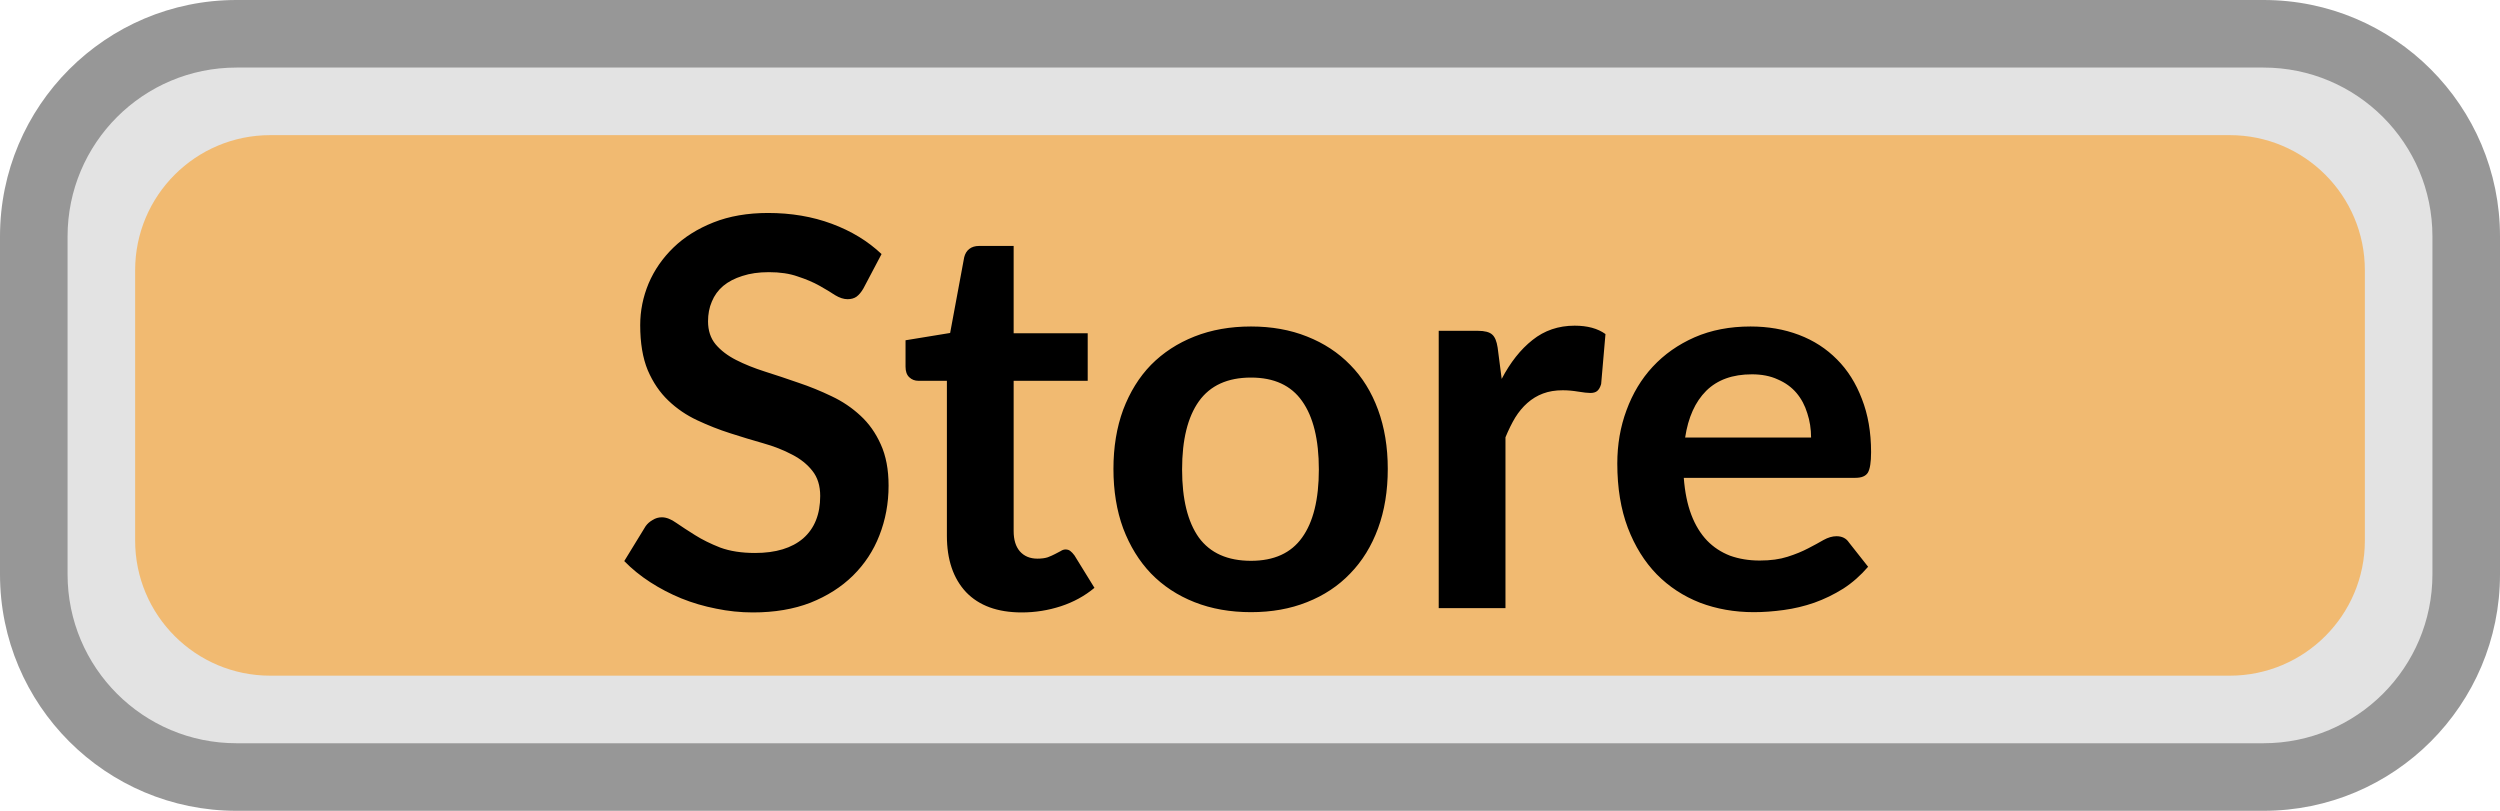
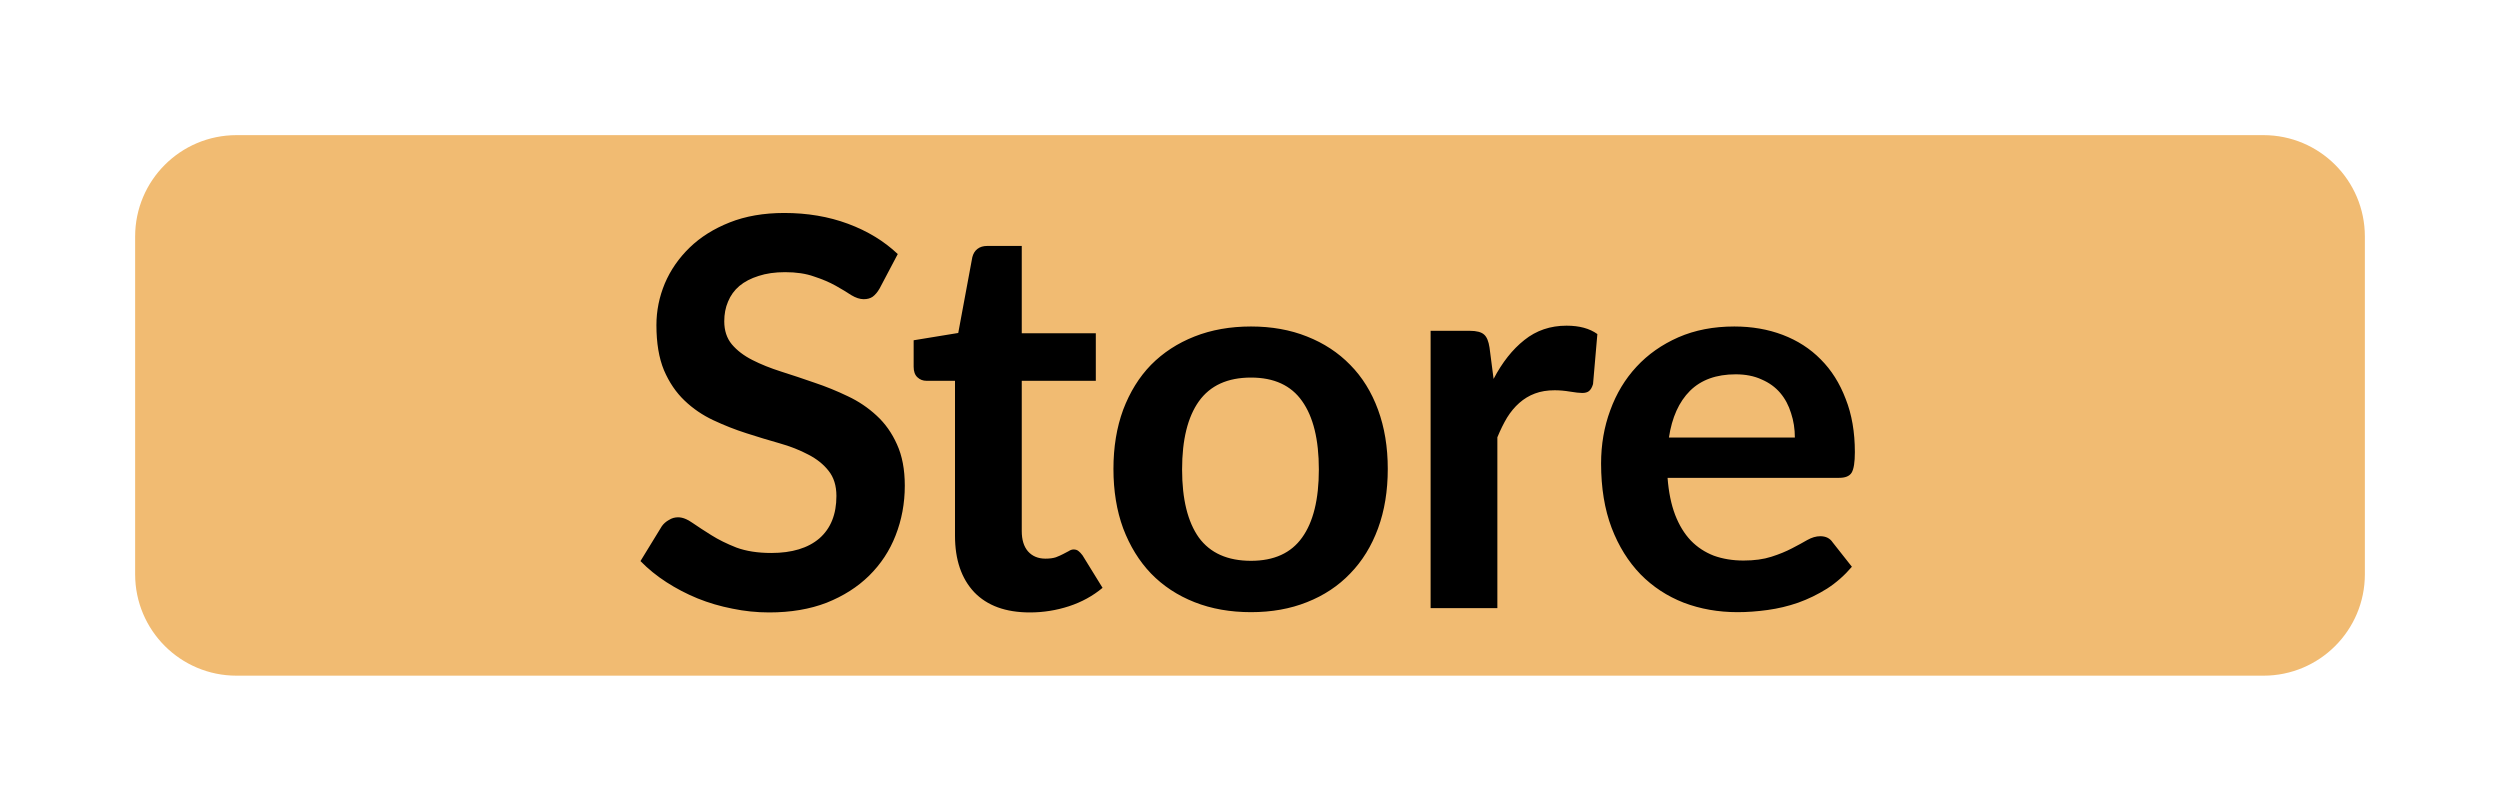
<svg xmlns="http://www.w3.org/2000/svg" width="37" height="12" viewBox="0 0 37 12" fill="none">
-   <path d="M0.5 3.5C0.5 1.843 1.843 0.5 3.5 0.5H33.5C35.157 0.5 36.5 1.843 36.5 3.5V8.5C36.5 10.157 35.157 11.5 33.5 11.5H3.5C1.843 11.5 0.5 10.157 0.5 8.5V3.5Z" fill="#E3E3E3" />
-   <path d="M2 4C2 2.895 2.895 2 4 2H33C34.105 2 35 2.895 35 4V8C35 9.105 34.105 10 33 10H4C2.895 10 2 9.105 2 8V4Z" fill="#FF9300" fill-opacity="0.5" />
-   <path d="M12.779 4.268C12.747 4.324 12.712 4.365 12.675 4.392C12.64 4.416 12.596 4.428 12.543 4.428C12.487 4.428 12.425 4.408 12.359 4.368C12.295 4.325 12.217 4.279 12.127 4.228C12.036 4.177 11.929 4.132 11.807 4.092C11.687 4.049 11.544 4.028 11.379 4.028C11.229 4.028 11.099 4.047 10.987 4.084C10.875 4.119 10.78 4.168 10.703 4.232C10.628 4.296 10.572 4.373 10.535 4.464C10.497 4.552 10.479 4.649 10.479 4.756C10.479 4.892 10.516 5.005 10.591 5.096C10.668 5.187 10.769 5.264 10.895 5.328C11.02 5.392 11.163 5.449 11.323 5.5C11.483 5.551 11.647 5.605 11.815 5.664C11.983 5.72 12.147 5.787 12.307 5.864C12.467 5.939 12.609 6.035 12.735 6.152C12.86 6.267 12.96 6.408 13.035 6.576C13.112 6.744 13.151 6.948 13.151 7.188C13.151 7.449 13.105 7.695 13.015 7.924C12.927 8.151 12.796 8.349 12.623 8.52C12.452 8.688 12.243 8.821 11.995 8.92C11.747 9.016 11.463 9.064 11.143 9.064C10.959 9.064 10.777 9.045 10.599 9.008C10.42 8.973 10.248 8.923 10.083 8.856C9.92 8.789 9.767 8.709 9.623 8.616C9.479 8.523 9.351 8.419 9.239 8.304L9.555 7.788C9.581 7.751 9.616 7.72 9.659 7.696C9.701 7.669 9.747 7.656 9.795 7.656C9.861 7.656 9.933 7.684 10.011 7.74C10.088 7.793 10.18 7.853 10.287 7.92C10.393 7.987 10.517 8.048 10.659 8.104C10.803 8.157 10.975 8.184 11.175 8.184C11.481 8.184 11.719 8.112 11.887 7.968C12.055 7.821 12.139 7.612 12.139 7.34C12.139 7.188 12.1 7.064 12.023 6.968C11.948 6.872 11.848 6.792 11.723 6.728C11.597 6.661 11.455 6.605 11.295 6.56C11.135 6.515 10.972 6.465 10.807 6.412C10.641 6.359 10.479 6.295 10.319 6.22C10.159 6.145 10.016 6.048 9.891 5.928C9.765 5.808 9.664 5.659 9.587 5.48C9.512 5.299 9.475 5.076 9.475 4.812C9.475 4.601 9.516 4.396 9.599 4.196C9.684 3.996 9.807 3.819 9.967 3.664C10.127 3.509 10.324 3.385 10.559 3.292C10.793 3.199 11.063 3.152 11.367 3.152C11.708 3.152 12.023 3.205 12.311 3.312C12.599 3.419 12.844 3.568 13.047 3.76L12.779 4.268ZM15.122 9.064C14.764 9.064 14.49 8.964 14.298 8.764C14.108 8.561 14.014 8.283 14.014 7.928V5.636H13.594C13.54 5.636 13.495 5.619 13.458 5.584C13.42 5.549 13.402 5.497 13.402 5.428V5.036L14.062 4.928L14.27 3.808C14.283 3.755 14.308 3.713 14.346 3.684C14.383 3.655 14.431 3.64 14.49 3.64H15.002V4.932H16.098V5.636H15.002V7.86C15.002 7.988 15.032 8.088 15.094 8.16C15.158 8.232 15.244 8.268 15.354 8.268C15.415 8.268 15.466 8.261 15.506 8.248C15.548 8.232 15.584 8.216 15.614 8.2C15.646 8.184 15.674 8.169 15.698 8.156C15.722 8.14 15.746 8.132 15.77 8.132C15.799 8.132 15.823 8.14 15.842 8.156C15.86 8.169 15.88 8.191 15.902 8.22L16.198 8.7C16.054 8.82 15.888 8.911 15.702 8.972C15.515 9.033 15.322 9.064 15.122 9.064ZM18.515 4.832C18.819 4.832 19.095 4.881 19.343 4.98C19.594 5.079 19.807 5.219 19.983 5.4C20.162 5.581 20.299 5.803 20.395 6.064C20.491 6.325 20.539 6.617 20.539 6.94C20.539 7.265 20.491 7.559 20.395 7.82C20.299 8.081 20.162 8.304 19.983 8.488C19.807 8.672 19.594 8.813 19.343 8.912C19.095 9.011 18.819 9.06 18.515 9.06C18.208 9.06 17.93 9.011 17.679 8.912C17.428 8.813 17.214 8.672 17.035 8.488C16.859 8.304 16.722 8.081 16.623 7.82C16.527 7.559 16.479 7.265 16.479 6.94C16.479 6.617 16.527 6.325 16.623 6.064C16.722 5.803 16.859 5.581 17.035 5.4C17.214 5.219 17.428 5.079 17.679 4.98C17.93 4.881 18.208 4.832 18.515 4.832ZM18.515 8.3C18.856 8.3 19.108 8.185 19.271 7.956C19.436 7.727 19.519 7.391 19.519 6.948C19.519 6.505 19.436 6.168 19.271 5.936C19.108 5.704 18.856 5.588 18.515 5.588C18.168 5.588 17.911 5.705 17.743 5.94C17.578 6.172 17.495 6.508 17.495 6.948C17.495 7.388 17.578 7.724 17.743 7.956C17.911 8.185 18.168 8.3 18.515 8.3ZM22.225 5.608C22.353 5.363 22.505 5.171 22.681 5.032C22.857 4.891 23.065 4.82 23.305 4.82C23.494 4.82 23.646 4.861 23.761 4.944L23.697 5.684C23.683 5.732 23.663 5.767 23.637 5.788C23.613 5.807 23.579 5.816 23.537 5.816C23.497 5.816 23.437 5.809 23.357 5.796C23.279 5.783 23.203 5.776 23.129 5.776C23.019 5.776 22.922 5.792 22.837 5.824C22.751 5.856 22.674 5.903 22.605 5.964C22.538 6.023 22.478 6.095 22.425 6.18C22.374 6.265 22.326 6.363 22.281 6.472V9H21.293V4.896H21.873C21.974 4.896 22.045 4.915 22.085 4.952C22.125 4.987 22.151 5.051 22.165 5.144L22.225 5.608ZM26.804 6.476C26.804 6.348 26.785 6.228 26.748 6.116C26.713 6.001 26.66 5.901 26.588 5.816C26.516 5.731 26.424 5.664 26.312 5.616C26.203 5.565 26.075 5.54 25.928 5.54C25.642 5.54 25.417 5.621 25.252 5.784C25.089 5.947 24.985 6.177 24.94 6.476H26.804ZM24.92 7.072C24.936 7.283 24.973 7.465 25.032 7.62C25.09 7.772 25.168 7.899 25.264 8C25.36 8.099 25.473 8.173 25.604 8.224C25.737 8.272 25.884 8.296 26.044 8.296C26.204 8.296 26.341 8.277 26.456 8.24C26.573 8.203 26.674 8.161 26.76 8.116C26.848 8.071 26.924 8.029 26.988 7.992C27.055 7.955 27.119 7.936 27.18 7.936C27.262 7.936 27.324 7.967 27.364 8.028L27.648 8.388C27.538 8.516 27.416 8.624 27.28 8.712C27.144 8.797 27.001 8.867 26.852 8.92C26.705 8.971 26.555 9.007 26.4 9.028C26.248 9.049 26.1 9.06 25.956 9.06C25.671 9.06 25.405 9.013 25.16 8.92C24.915 8.824 24.701 8.684 24.52 8.5C24.338 8.313 24.196 8.084 24.092 7.812C23.988 7.537 23.936 7.22 23.936 6.86C23.936 6.58 23.981 6.317 24.072 6.072C24.163 5.824 24.292 5.609 24.46 5.428C24.631 5.244 24.837 5.099 25.08 4.992C25.325 4.885 25.601 4.832 25.908 4.832C26.166 4.832 26.405 4.873 26.624 4.956C26.843 5.039 27.03 5.16 27.188 5.32C27.345 5.477 27.468 5.672 27.556 5.904C27.646 6.133 27.692 6.396 27.692 6.692C27.692 6.841 27.676 6.943 27.644 6.996C27.612 7.047 27.55 7.072 27.46 7.072H24.92Z" fill="black" />
-   <path d="M3.5 1H33.5V0H3.5V1ZM36 3.5V8.5H37V3.5H36ZM33.5 11H3.5V12H33.5V11ZM1 8.5V3.5H0V8.5H1ZM3.5 11C2.119 11 1 9.881 1 8.5H0C0 10.433 1.567 12 3.5 12V11ZM36 8.5C36 9.881 34.881 11 33.5 11V12C35.433 12 37 10.433 37 8.5H36ZM33.5 1C34.881 1 36 2.119 36 3.5H37C37 1.567 35.433 0 33.5 0V1ZM3.5 0C1.567 0 0 1.567 0 3.5H1C1 2.119 2.119 1 3.5 1V0Z" fill="#979797" />
+   <rect x="2.5" y="2.5" width="32" height="7" rx="1" fill="#F1BB72" />
+   <rect x="2.5" y="2.5" width="32" height="7" rx="1" stroke="#F1BB72" />
+   <path d="M13.019 4.268C12.987 4.324 12.952 4.365 12.915 4.392C12.88 4.416 12.836 4.428 12.783 4.428C12.727 4.428 12.665 4.408 12.599 4.368C12.535 4.325 12.457 4.279 12.367 4.228C12.276 4.177 12.169 4.132 12.047 4.092C11.927 4.049 11.784 4.028 11.619 4.028C11.469 4.028 11.339 4.047 11.227 4.084C11.115 4.119 11.02 4.168 10.943 4.232C10.868 4.296 10.812 4.373 10.775 4.464C10.737 4.552 10.719 4.649 10.719 4.756C10.719 4.892 10.756 5.005 10.831 5.096C10.908 5.187 11.009 5.264 11.135 5.328C11.26 5.392 11.403 5.449 11.563 5.5C11.723 5.551 11.887 5.605 12.055 5.664C12.223 5.72 12.387 5.787 12.547 5.864C12.707 5.939 12.849 6.035 12.975 6.152C13.1 6.267 13.2 6.408 13.275 6.576C13.352 6.744 13.391 6.948 13.391 7.188C13.391 7.449 13.345 7.695 13.255 7.924C13.167 8.151 13.036 8.349 12.863 8.52C12.692 8.688 12.483 8.821 12.235 8.92C11.987 9.016 11.703 9.064 11.383 9.064C11.199 9.064 11.017 9.045 10.839 9.008C10.66 8.973 10.488 8.923 10.323 8.856C10.16 8.789 10.007 8.709 9.863 8.616C9.719 8.523 9.591 8.419 9.479 8.304L9.795 7.788C9.821 7.751 9.856 7.72 9.899 7.696C9.941 7.669 9.987 7.656 10.035 7.656C10.101 7.656 10.173 7.684 10.251 7.74C10.328 7.793 10.42 7.853 10.527 7.92C10.633 7.987 10.757 8.048 10.899 8.104C11.043 8.157 11.215 8.184 11.415 8.184C11.721 8.184 11.959 8.112 12.127 7.968C12.295 7.821 12.379 7.612 12.379 7.34C12.379 7.188 12.34 7.064 12.263 6.968C12.188 6.872 12.088 6.792 11.963 6.728C11.837 6.661 11.695 6.605 11.535 6.56C11.375 6.515 11.212 6.465 11.047 6.412C10.881 6.359 10.719 6.295 10.559 6.22C10.399 6.145 10.256 6.048 10.131 5.928C10.005 5.808 9.904 5.659 9.827 5.48C9.752 5.299 9.715 5.076 9.715 4.812C9.715 4.601 9.756 4.396 9.839 4.196C9.924 3.996 10.047 3.819 10.207 3.664C10.367 3.509 10.564 3.385 10.799 3.292C11.033 3.199 11.303 3.152 11.607 3.152C11.948 3.152 12.263 3.205 12.551 3.312C12.839 3.419 13.084 3.568 13.287 3.76L13.019 4.268ZM15.242 9.064C14.884 9.064 14.61 8.964 14.418 8.764C14.228 8.561 14.134 8.283 14.134 7.928V5.636H13.714C13.66 5.636 13.615 5.619 13.578 5.584C13.54 5.549 13.522 5.497 13.522 5.428V5.036L14.182 4.928L14.39 3.808C14.403 3.755 14.428 3.713 14.466 3.684C14.503 3.655 14.551 3.64 14.61 3.64H15.122V4.932H16.218V5.636H15.122V7.86C15.122 7.988 15.152 8.088 15.214 8.16C15.278 8.232 15.364 8.268 15.474 8.268C15.535 8.268 15.586 8.261 15.626 8.248C15.668 8.232 15.704 8.216 15.734 8.2C15.766 8.184 15.794 8.169 15.818 8.156C15.842 8.14 15.866 8.132 15.89 8.132C15.919 8.132 15.943 8.14 15.962 8.156C15.98 8.169 16 8.191 16.022 8.22L16.318 8.7C16.174 8.82 16.008 8.911 15.822 8.972C15.635 9.033 15.442 9.064 15.242 9.064ZM18.515 4.832C18.819 4.832 19.095 4.881 19.343 4.98C19.594 5.079 19.807 5.219 19.983 5.4C20.162 5.581 20.299 5.803 20.395 6.064C20.491 6.325 20.539 6.617 20.539 6.94C20.539 7.265 20.491 7.559 20.395 7.82C20.299 8.081 20.162 8.304 19.983 8.488C19.807 8.672 19.594 8.813 19.343 8.912C19.095 9.011 18.819 9.06 18.515 9.06C18.208 9.06 17.93 9.011 17.679 8.912C17.428 8.813 17.214 8.672 17.035 8.488C16.859 8.304 16.722 8.081 16.623 7.82C16.527 7.559 16.479 7.265 16.479 6.94C16.479 6.617 16.527 6.325 16.623 6.064C16.722 5.803 16.859 5.581 17.035 5.4C17.214 5.219 17.428 5.079 17.679 4.98C17.93 4.881 18.208 4.832 18.515 4.832ZM18.515 8.3C18.856 8.3 19.108 8.185 19.271 7.956C19.436 7.727 19.519 7.391 19.519 6.948C19.519 6.505 19.436 6.168 19.271 5.936C19.108 5.704 18.856 5.588 18.515 5.588C18.168 5.588 17.911 5.705 17.743 5.94C17.578 6.172 17.495 6.508 17.495 6.948C17.495 7.388 17.578 7.724 17.743 7.956C17.911 8.185 18.168 8.3 18.515 8.3ZM22.105 5.608C22.233 5.363 22.385 5.171 22.561 5.032C22.737 4.891 22.945 4.82 23.185 4.82C23.374 4.82 23.526 4.861 23.641 4.944L23.577 5.684C23.563 5.732 23.543 5.767 23.517 5.788C23.493 5.807 23.459 5.816 23.417 5.816C23.377 5.816 23.317 5.809 23.237 5.796C23.159 5.783 23.083 5.776 23.009 5.776C22.899 5.776 22.802 5.792 22.717 5.824C22.631 5.856 22.554 5.903 22.485 5.964C22.418 6.023 22.358 6.095 22.305 6.18C22.254 6.265 22.206 6.363 22.161 6.472V9H21.173V4.896H21.753C21.854 4.896 21.925 4.915 21.965 4.952C22.005 4.987 22.031 5.051 22.045 5.144L22.105 5.608ZM26.564 6.476C26.564 6.348 26.545 6.228 26.508 6.116C26.473 6.001 26.42 5.901 26.348 5.816C26.276 5.731 26.184 5.664 26.072 5.616C25.962 5.565 25.834 5.54 25.688 5.54C25.402 5.54 25.177 5.621 25.012 5.784C24.849 5.947 24.745 6.177 24.7 6.476H26.564ZM24.68 7.072C24.696 7.283 24.733 7.465 24.792 7.62C24.851 7.772 24.928 7.899 25.024 8C25.12 8.099 25.233 8.173 25.364 8.224C25.497 8.272 25.644 8.296 25.804 8.296C25.964 8.296 26.101 8.277 26.216 8.24C26.333 8.203 26.434 8.161 26.52 8.116C26.608 8.071 26.684 8.029 26.748 7.992C26.814 7.955 26.878 7.936 26.94 7.936C27.023 7.936 27.084 7.967 27.124 8.028L27.408 8.388C27.299 8.516 27.176 8.624 27.04 8.712C26.904 8.797 26.761 8.867 26.612 8.92C26.465 8.971 26.314 9.007 26.16 9.028C26.008 9.049 25.86 9.06 25.716 9.06C25.43 9.06 25.165 9.013 24.92 8.92C24.674 8.824 24.461 8.684 24.28 8.5C24.099 8.313 23.956 8.084 23.852 7.812C23.748 7.537 23.696 7.22 23.696 6.86C23.696 6.58 23.741 6.317 23.832 6.072C23.922 5.824 24.052 5.609 24.22 5.428C24.39 5.244 24.597 5.099 24.84 4.992C25.085 4.885 25.361 4.832 25.668 4.832C25.927 4.832 26.165 4.873 26.384 4.956C26.602 5.039 26.791 5.16 26.948 5.32C27.105 5.477 27.228 5.672 27.316 5.904C27.407 6.133 27.452 6.396 27.452 6.692C27.452 6.841 27.436 6.943 27.404 6.996C27.372 7.047 27.311 7.072 27.22 7.072H24.68Z" fill="black" />
</svg>
